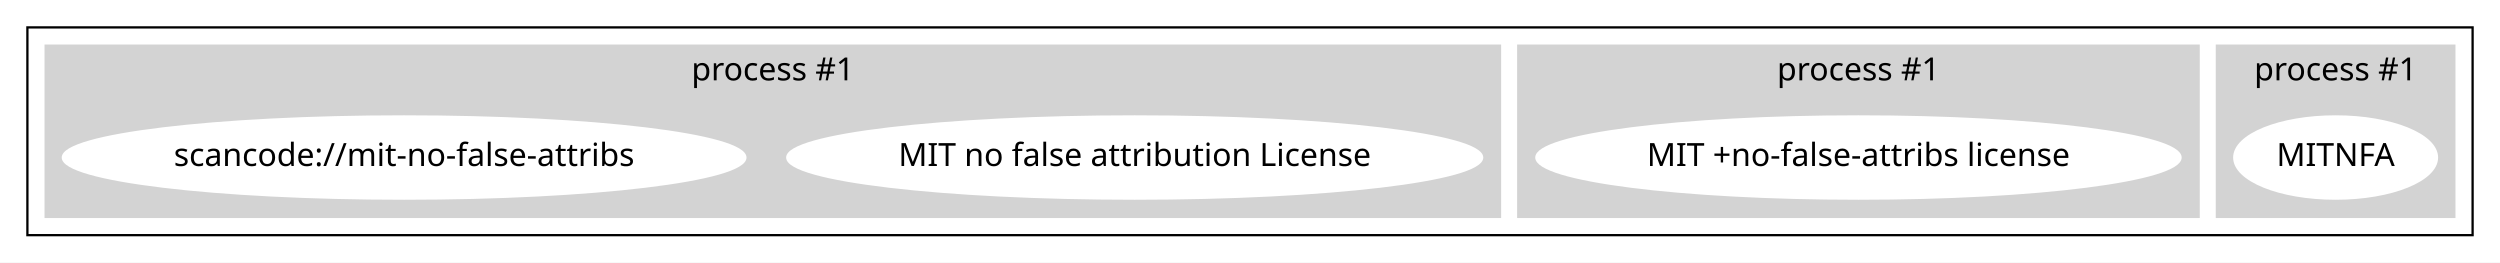
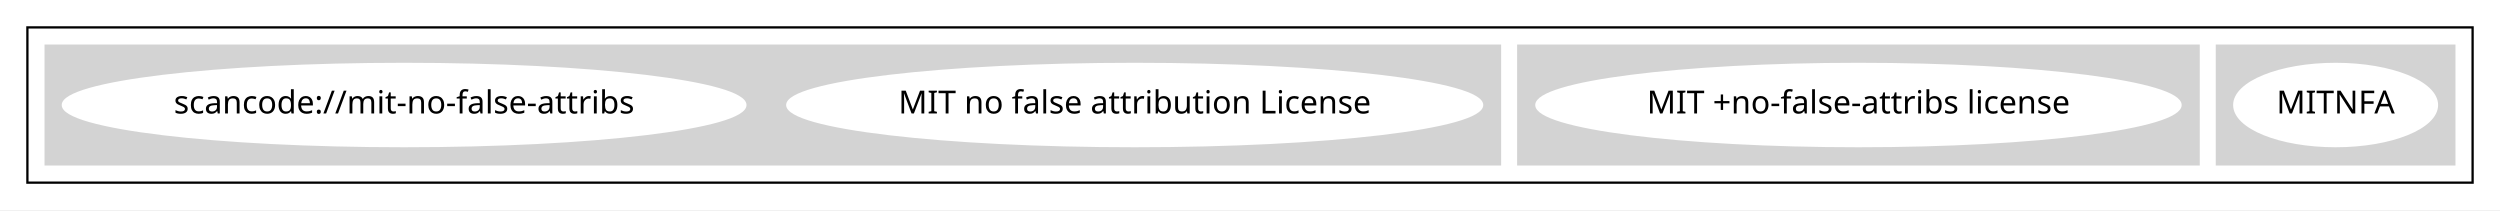
- <svg xmlns="http://www.w3.org/2000/svg" width="1095pt" height="115pt" viewBox="0.00 0.00 1095.00 115.00">
-   <g id="graph0" class="graph" transform="scale(1 1) rotate(0) translate(4 111)">
-     <polygon fill="white" stroke="transparent" points="-4,4 -4,-111 1091,-111 1091,4 -4,4" />
+ <svg xmlns="http://www.w3.org/2000/svg" width="1095pt" height="92pt" viewBox="0.00 0.00 1095.00 92.00">
+   <g id="graph0" class="graph" transform="scale(1 1) rotate(0) translate(4 88)">
+     <polygon fill="white" stroke="transparent" points="-4,4 -4,-88 1091,-88 1091,4 -4,4" />
    <g id="clust1" class="cluster">
-       <polygon fill="none" stroke="black" points="8,-8 8,-99 1079,-99 1079,-8 8,-8" />
+       <polygon fill="none" stroke="black" points="8,-8 8,-76 1079,-76 1079,-8 8,-8" />
    </g>
    <g id="clust2" class="cluster">
-       <polygon fill="lightgray" stroke="lightgray" points="967,-16 967,-91 1071,-91 1071,-16 967,-16" />
-       <text text-anchor="middle" x="1019" y="-75.8" font-family="Times-Roman" font-size="14.00">process #1</text>
+       <polygon fill="lightgray" stroke="lightgray" points="967,-16 967,-68 1071,-68 1071,-16 967,-16" />
    </g>
    <g id="clust3" class="cluster">
-       <polygon fill="lightgray" stroke="lightgray" points="661,-16 661,-91 959,-91 959,-16 661,-16" />
-       <text text-anchor="middle" x="810" y="-75.8" font-family="Times-Roman" font-size="14.00">process #1</text>
+       <polygon fill="lightgray" stroke="lightgray" points="661,-16 661,-68 959,-68 959,-16 661,-16" />
    </g>
    <g id="clust5" class="cluster">
-       <polygon fill="lightgray" stroke="lightgray" points="16,-16 16,-91 653,-91 653,-16 16,-16" />
-       <text text-anchor="middle" x="334.5" y="-75.8" font-family="Times-Roman" font-size="14.00">process #1</text>
+       <polygon fill="lightgray" stroke="lightgray" points="16,-16 16,-68 653,-68 653,-16 16,-16" />
    </g>
    <g id="node1" class="node">
      <ellipse fill="white" stroke="white" cx="1019" cy="-42" rx="44.39" ry="18" />
      <text text-anchor="middle" x="1019" y="-38.3" font-family="Times-Roman" font-size="14.00">MITNFA</text>
    </g>
    <g id="node2" class="node">
      <ellipse fill="white" stroke="white" cx="810" cy="-42" rx="141.07" ry="18" />
      <text text-anchor="middle" x="810" y="-38.3" font-family="Times-Roman" font-size="14.00">MIT +no-false-attribs license</text>
    </g>
    <g id="node3" class="node">
      <ellipse fill="white" stroke="white" cx="493" cy="-42" rx="152.17" ry="18" />
      <text text-anchor="middle" x="493" y="-38.3" font-family="Times-Roman" font-size="14.00">MIT no false attribution License</text>
    </g>
    <g id="node4" class="node">
      <ellipse fill="white" stroke="white" cx="173" cy="-42" rx="149.47" ry="18" />
      <text text-anchor="middle" x="173" y="-38.3" font-family="Times-Roman" font-size="14.00">scancode://mit-no-false-attribs</text>
    </g>
  </g>
</svg>
